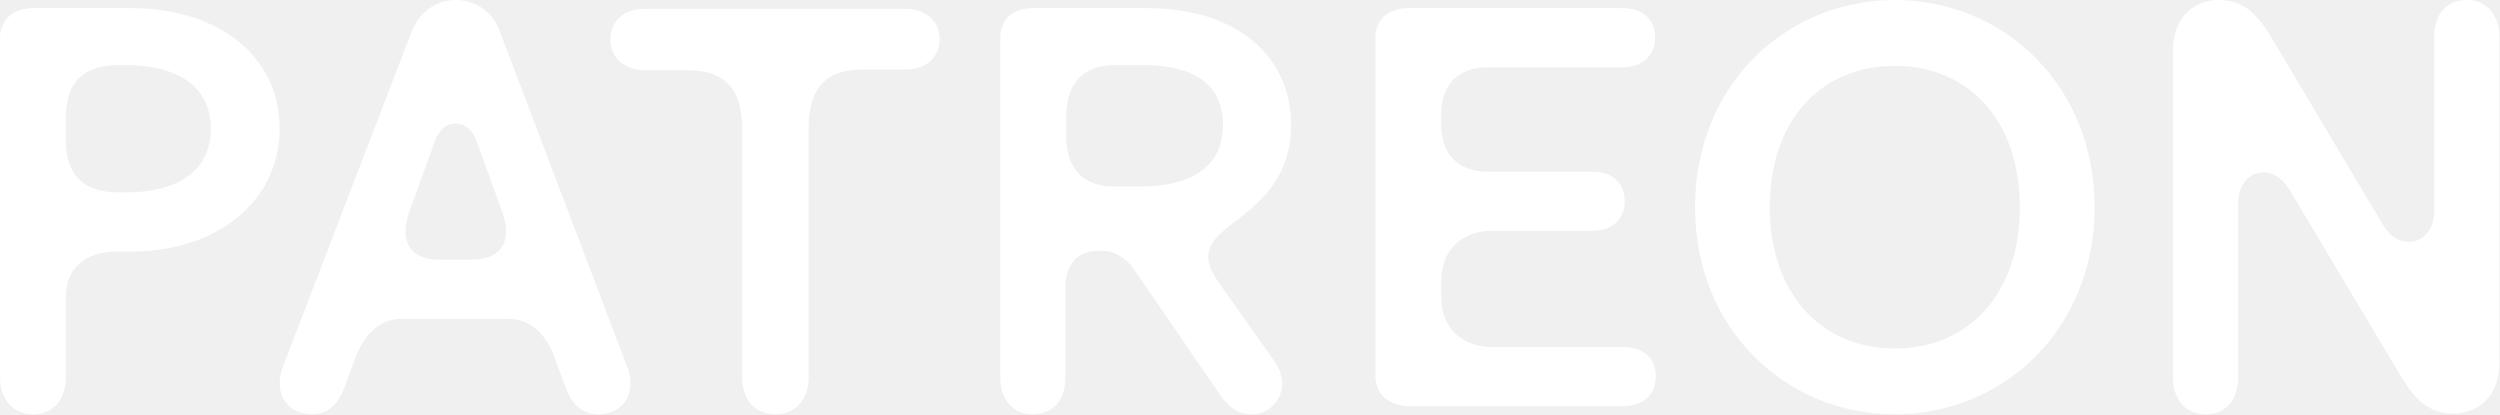
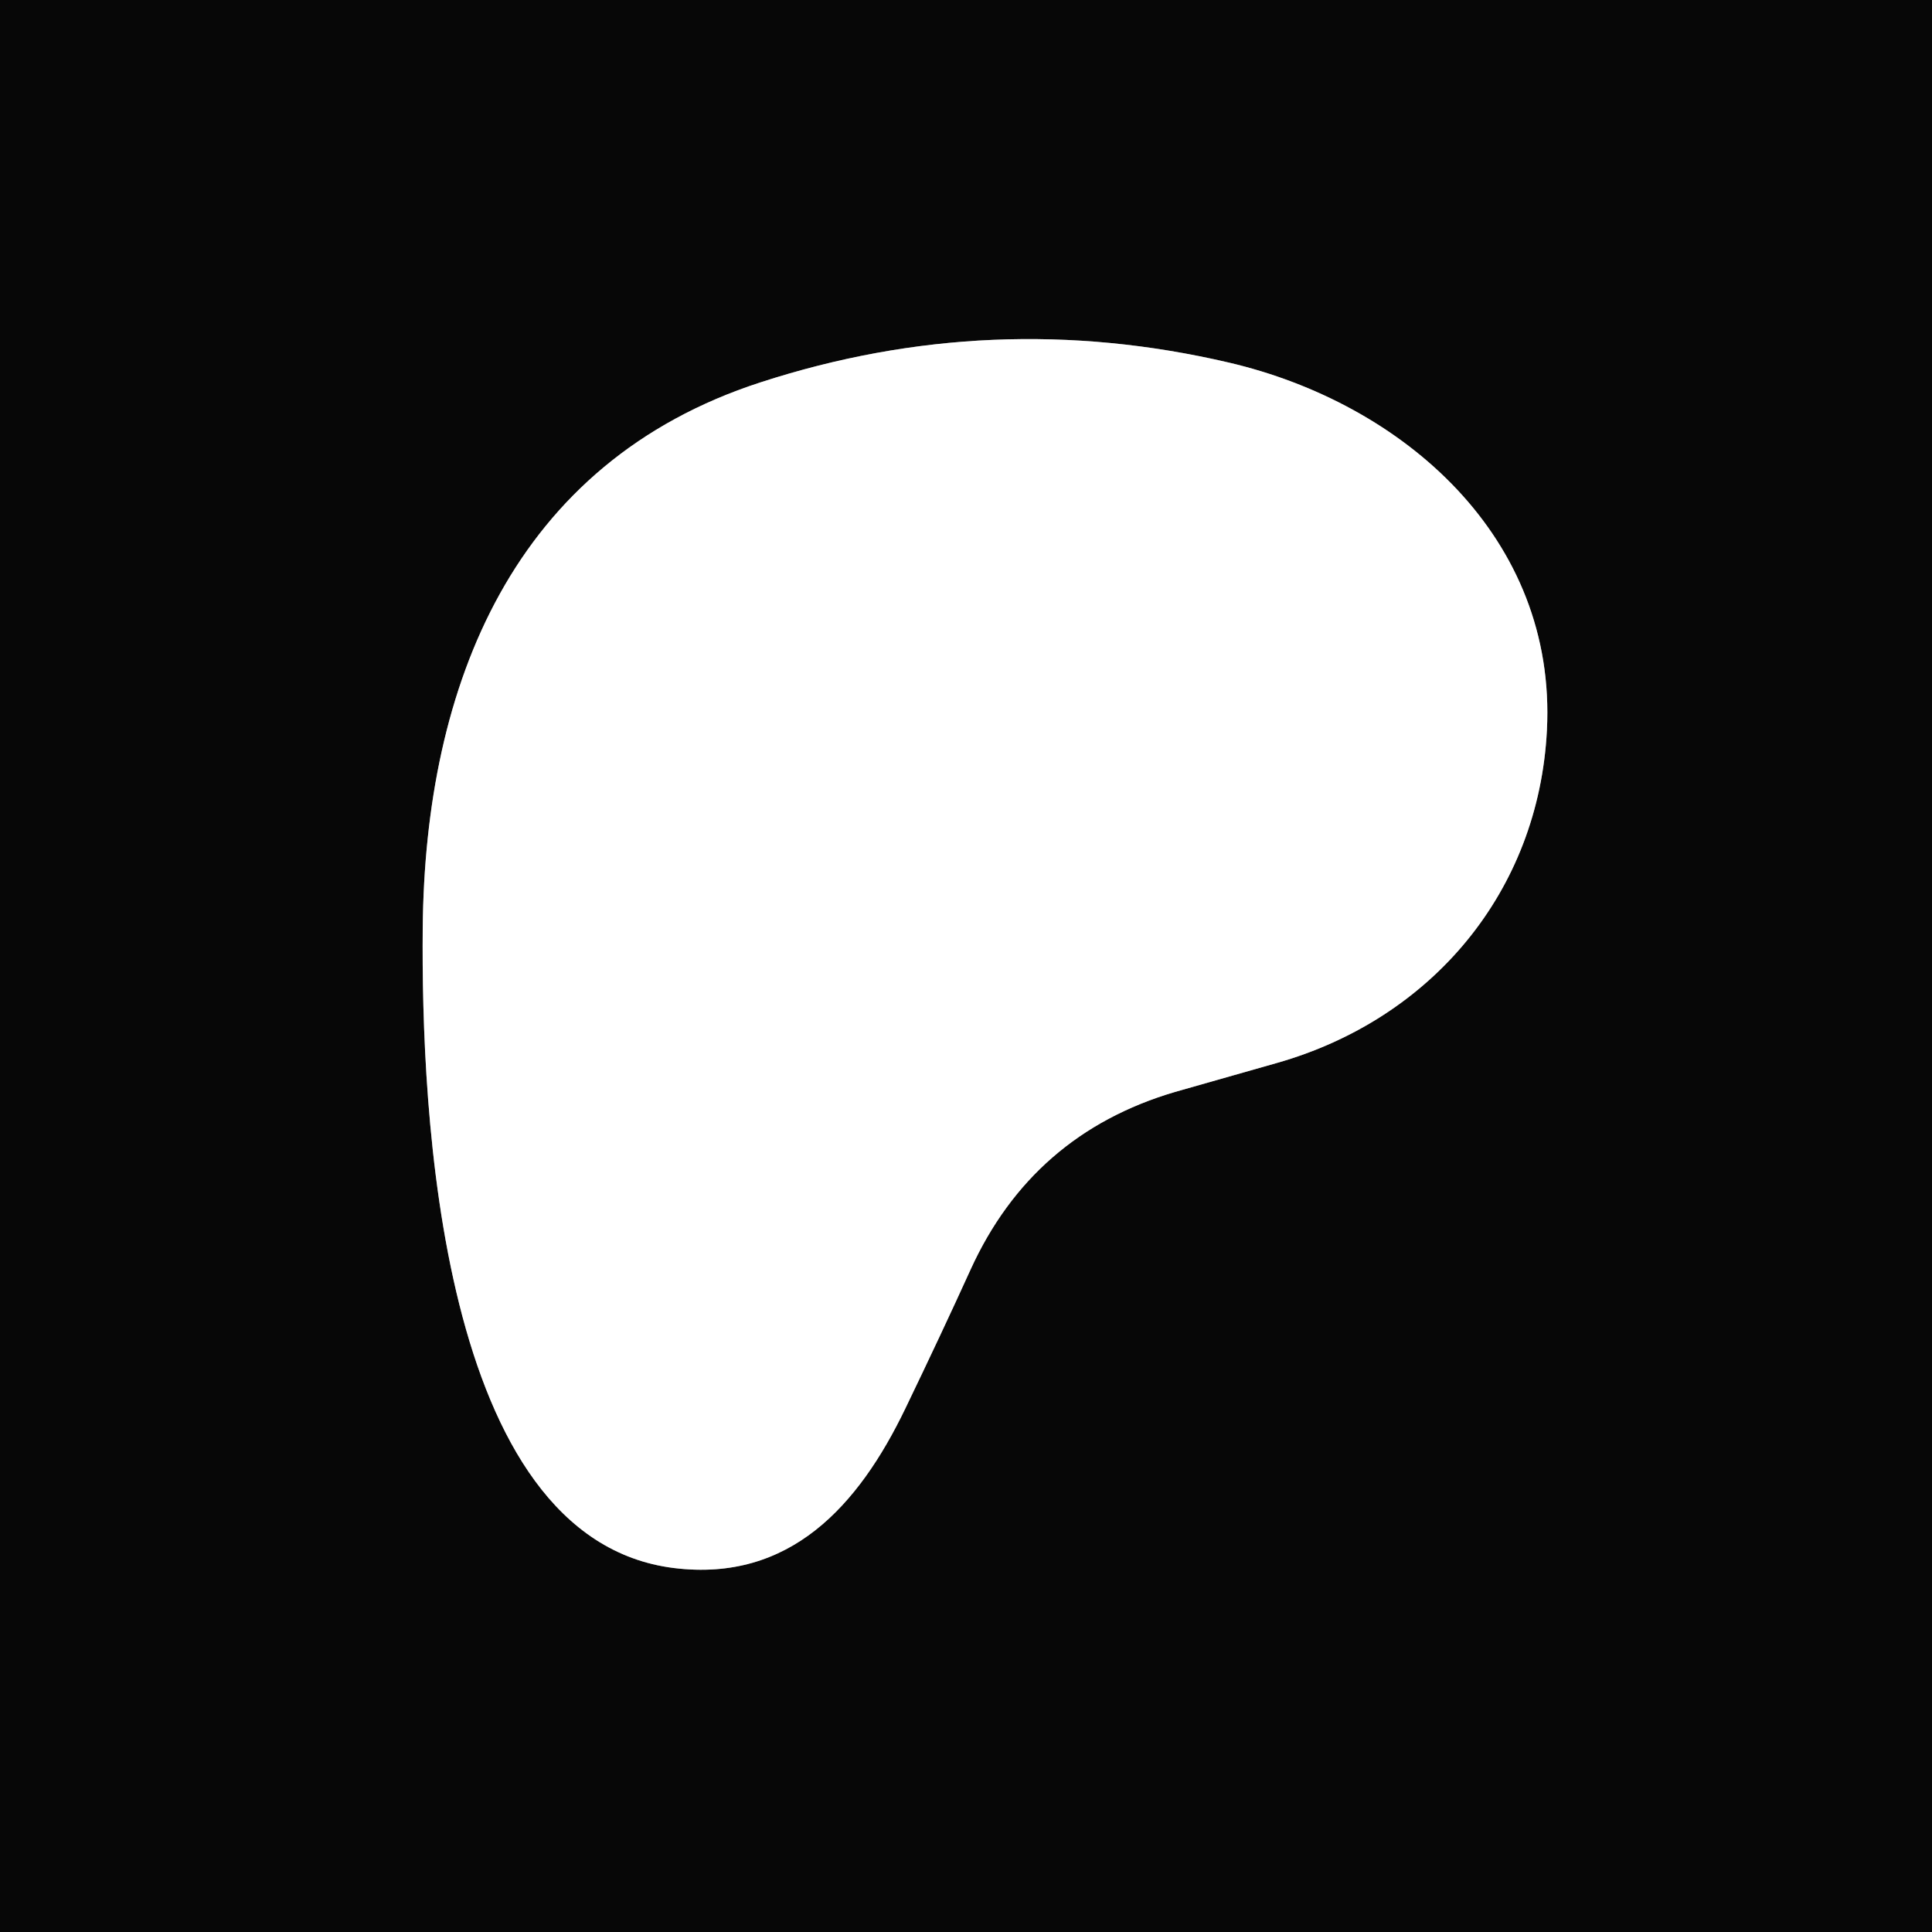
- <svg xmlns="http://www.w3.org/2000/svg" version="1.1" id="Layer_1" x="0px" y="0px" viewBox="0 0 337.9 56" style="enable-background:new 0 0 337.9 56;" xml:space="preserve">
-   <style type="text/css">
-   .st0{fill:#FFFFFF;}
-  </style>
-   <g>
-     <path class="st0" d="M0,5.1c0-2.4,1.8-4,4.5-4h13.2c12,0,20.1,6.6,20.1,16.3c0,9.5-8.1,16.6-20.1,16.6h-1.8c-4.6,0-7,2.4-7,6.2V51   c0,3.1-1.8,5-4.4,5S0,54.1,0,51V5.1z M8.9,18.9c0,4.8,2.4,7.1,7.1,7.1h1.1c6.6,0,11.4-2.7,11.4-8.6s-4.8-8.6-11.4-8.6H16   c-4.7,0-7.1,2.3-7.1,7.1L8.9,18.9L8.9,18.9z M37.8,51.8c0,2.5,1.8,4.2,4.4,4.2c1.8,0,3.4-1.1,4.3-3.5l1.6-4.3   c1.3-3.4,3.6-5.1,6.1-5.1h14.6c2.5,0,4.8,1.6,6.1,5.1l1.6,4.3c0.9,2.4,2.5,3.5,4.3,3.5c2.7,0,4.4-1.7,4.4-4.2   c0-0.7-0.1-1.5-0.5-2.4L67.5,4.1C66.5,1.4,64,0,61.6,0c-2.4,0-4.8,1.4-5.9,4.1L38.3,49.4C38,50.2,37.8,51.1,37.8,51.8z M54.8,31.2   c0-0.8,0.2-1.6,0.6-2.8l3.3-9.1c0.6-1.8,1.7-2.6,2.9-2.6s2.3,0.8,2.9,2.6l3.3,9.1c0.4,1.1,0.6,1.9,0.6,2.8c0,2.3-1.3,3.9-4.8,3.9   h-4.1C56.1,35.1,54.8,33.5,54.8,31.2z M82.5,5.3c0-2.4,1.8-4.1,4.6-4.1h35.3c2.8,0,4.6,1.7,4.6,4.1s-1.8,4.1-4.6,4.1h-5.9   c-4.7,0-7.2,2.4-7.2,7.8v33.7c0,3.1-1.8,5.1-4.5,5.1s-4.5-1.9-4.5-5.1V17.3c0-5.4-2.5-7.8-7.2-7.8h-5.9C84.2,9.4,82.5,7.7,82.5,5.3   z M135.2,51c0,3.1,1.8,5,4.4,5c2.7,0,4.4-1.9,4.4-5V38.8c0-3.4,2-4.9,4.4-4.9h0.6c1.6,0,3.2,1,4.2,2.4L165,53.5   c1.1,1.6,2.4,2.5,4.2,2.5c2.3,0,4.1-1.9,4.1-4.2c0-0.9-0.3-1.9-1-2.9L164.6,38c-0.9-1.3-1.3-2.4-1.3-3.3c0-1.9,1.7-3.3,3.7-4.8   c3.6-2.7,7.5-6.2,7.5-13c0-9.4-7.4-15.8-19.5-15.8h-15.4c-2.8,0-4.4,1.6-4.4,4L135.2,51L135.2,51z M144.1,18.2v-2.3   c0-5,2.6-7.1,6.6-7.1h3.8c6.6,0,10.8,2.4,10.8,8.1s-4.4,8.3-11.1,8.3h-3.6C146.7,25.2,144.1,23.2,144.1,18.2z M185.9,50.8V5.1   c0-2.4,1.7-4,4.4-4h29c2.8,0,4.4,1.6,4.4,4s-1.7,4-4.4,4H201c-3.6,0-6.2,2.1-6.2,6.2V17c0,4.1,2.6,6.2,6.2,6.2h14.2   c2.8,0,4.4,1.6,4.4,4s-1.7,4-4.4,4h-13.6c-3.6,0-6.8,2.2-6.8,6.8v2.1c0,4.5,3.1,6.8,6.8,6.8h17.8c2.8,0,4.4,1.6,4.4,4   c0,2.4-1.7,4-4.4,4h-29C187.6,54.8,185.9,53.2,185.9,50.8z M229.1,28c0-16.6,12.4-28,27-28c14.6,0,27,11.4,27,28s-12.4,28-27,28   S229.1,44.6,229.1,28z M239.2,28c0,11.6,6.9,19.1,16.9,19.1c10,0,16.9-7.4,16.9-19.1c0-11.7-6.9-19.1-16.9-19.1   C246.1,8.9,239.2,16.3,239.2,28z M293.7,51c0,3.1,1.8,5,4.4,5c2.7,0,4.4-1.9,4.4-5V27.5c0-2.8,1.7-4.2,3.4-4.2   c1.4,0,2.5,0.8,3.4,2.1l14.7,24.6c2,3.4,3.8,5.9,7.6,5.9c3.6,0,6.2-2.6,6.2-6.8V5c0-3.1-1.8-5-4.4-5c-2.7,0-4.4,1.9-4.4,5v23.5   c0,2.8-1.7,4.2-3.4,4.2c-1.4,0-2.5-0.8-3.4-2.1L307.5,5.9c-2-3.4-3.8-5.9-7.6-5.9c-3.6,0-6.2,2.6-6.2,6.8V51z">
-   </path>
-   </g>
+ <svg xmlns="http://www.w3.org/2000/svg" version="1.1" viewBox="0.00 0.00 192.00 192.00" width="128" height="128">
+   <path stroke="#838383" stroke-width="2.00" fill="none" stroke-linecap="butt" vector-effect="non-scaling-stroke" d="   M 75.57 38.00   C 51.06 45.95 42.23 67.97 42.01 92.25   C 41.85 110.08 43.55 152.93 66.98 155.83   C 78.50 157.25 85.32 149.63 89.97 139.98   Q 93.61 132.43 96.44 126.20   Q 102.58 112.70 116.76 108.52   Q 117.15 108.41 126.92 105.63   C 142.32 101.24 152.91 88.58 153.73 72.58   C 154.72 53.46 139.50 40.09 122.11 36.03   Q 98.56 30.53 75.57 38.00" />
+   <path fill="#070707" d="   M 192.00 0.00   L 192.00 192.00   L 0.00 192.00   L 0.00 0.00   L 192.00 0.00   Z   M 75.57 38.00   C 51.06 45.95 42.23 67.97 42.01 92.25   C 41.85 110.08 43.55 152.93 66.98 155.83   C 78.50 157.25 85.32 149.63 89.97 139.98   Q 93.61 132.43 96.44 126.20   Q 102.58 112.70 116.76 108.52   Q 117.15 108.41 126.92 105.63   C 142.32 101.24 152.91 88.58 153.73 72.58   C 154.72 53.46 139.50 40.09 122.11 36.03   Q 98.56 30.53 75.57 38.00   Z" />
+   <path fill="#ffffff" d="   M 42.01 92.25   C 42.23 67.97 51.06 45.95 75.57 38.00   Q 98.56 30.53 122.11 36.03   C 139.50 40.09 154.72 53.46 153.73 72.58   C 152.91 88.58 142.32 101.24 126.92 105.63   Q 117.15 108.41 116.76 108.52   Q 102.58 112.70 96.44 126.20   Q 93.61 132.43 89.97 139.98   C 85.32 149.63 78.50 157.25 66.98 155.83   C 43.55 152.93 41.85 110.08 42.01 92.25   Z" />
</svg>
